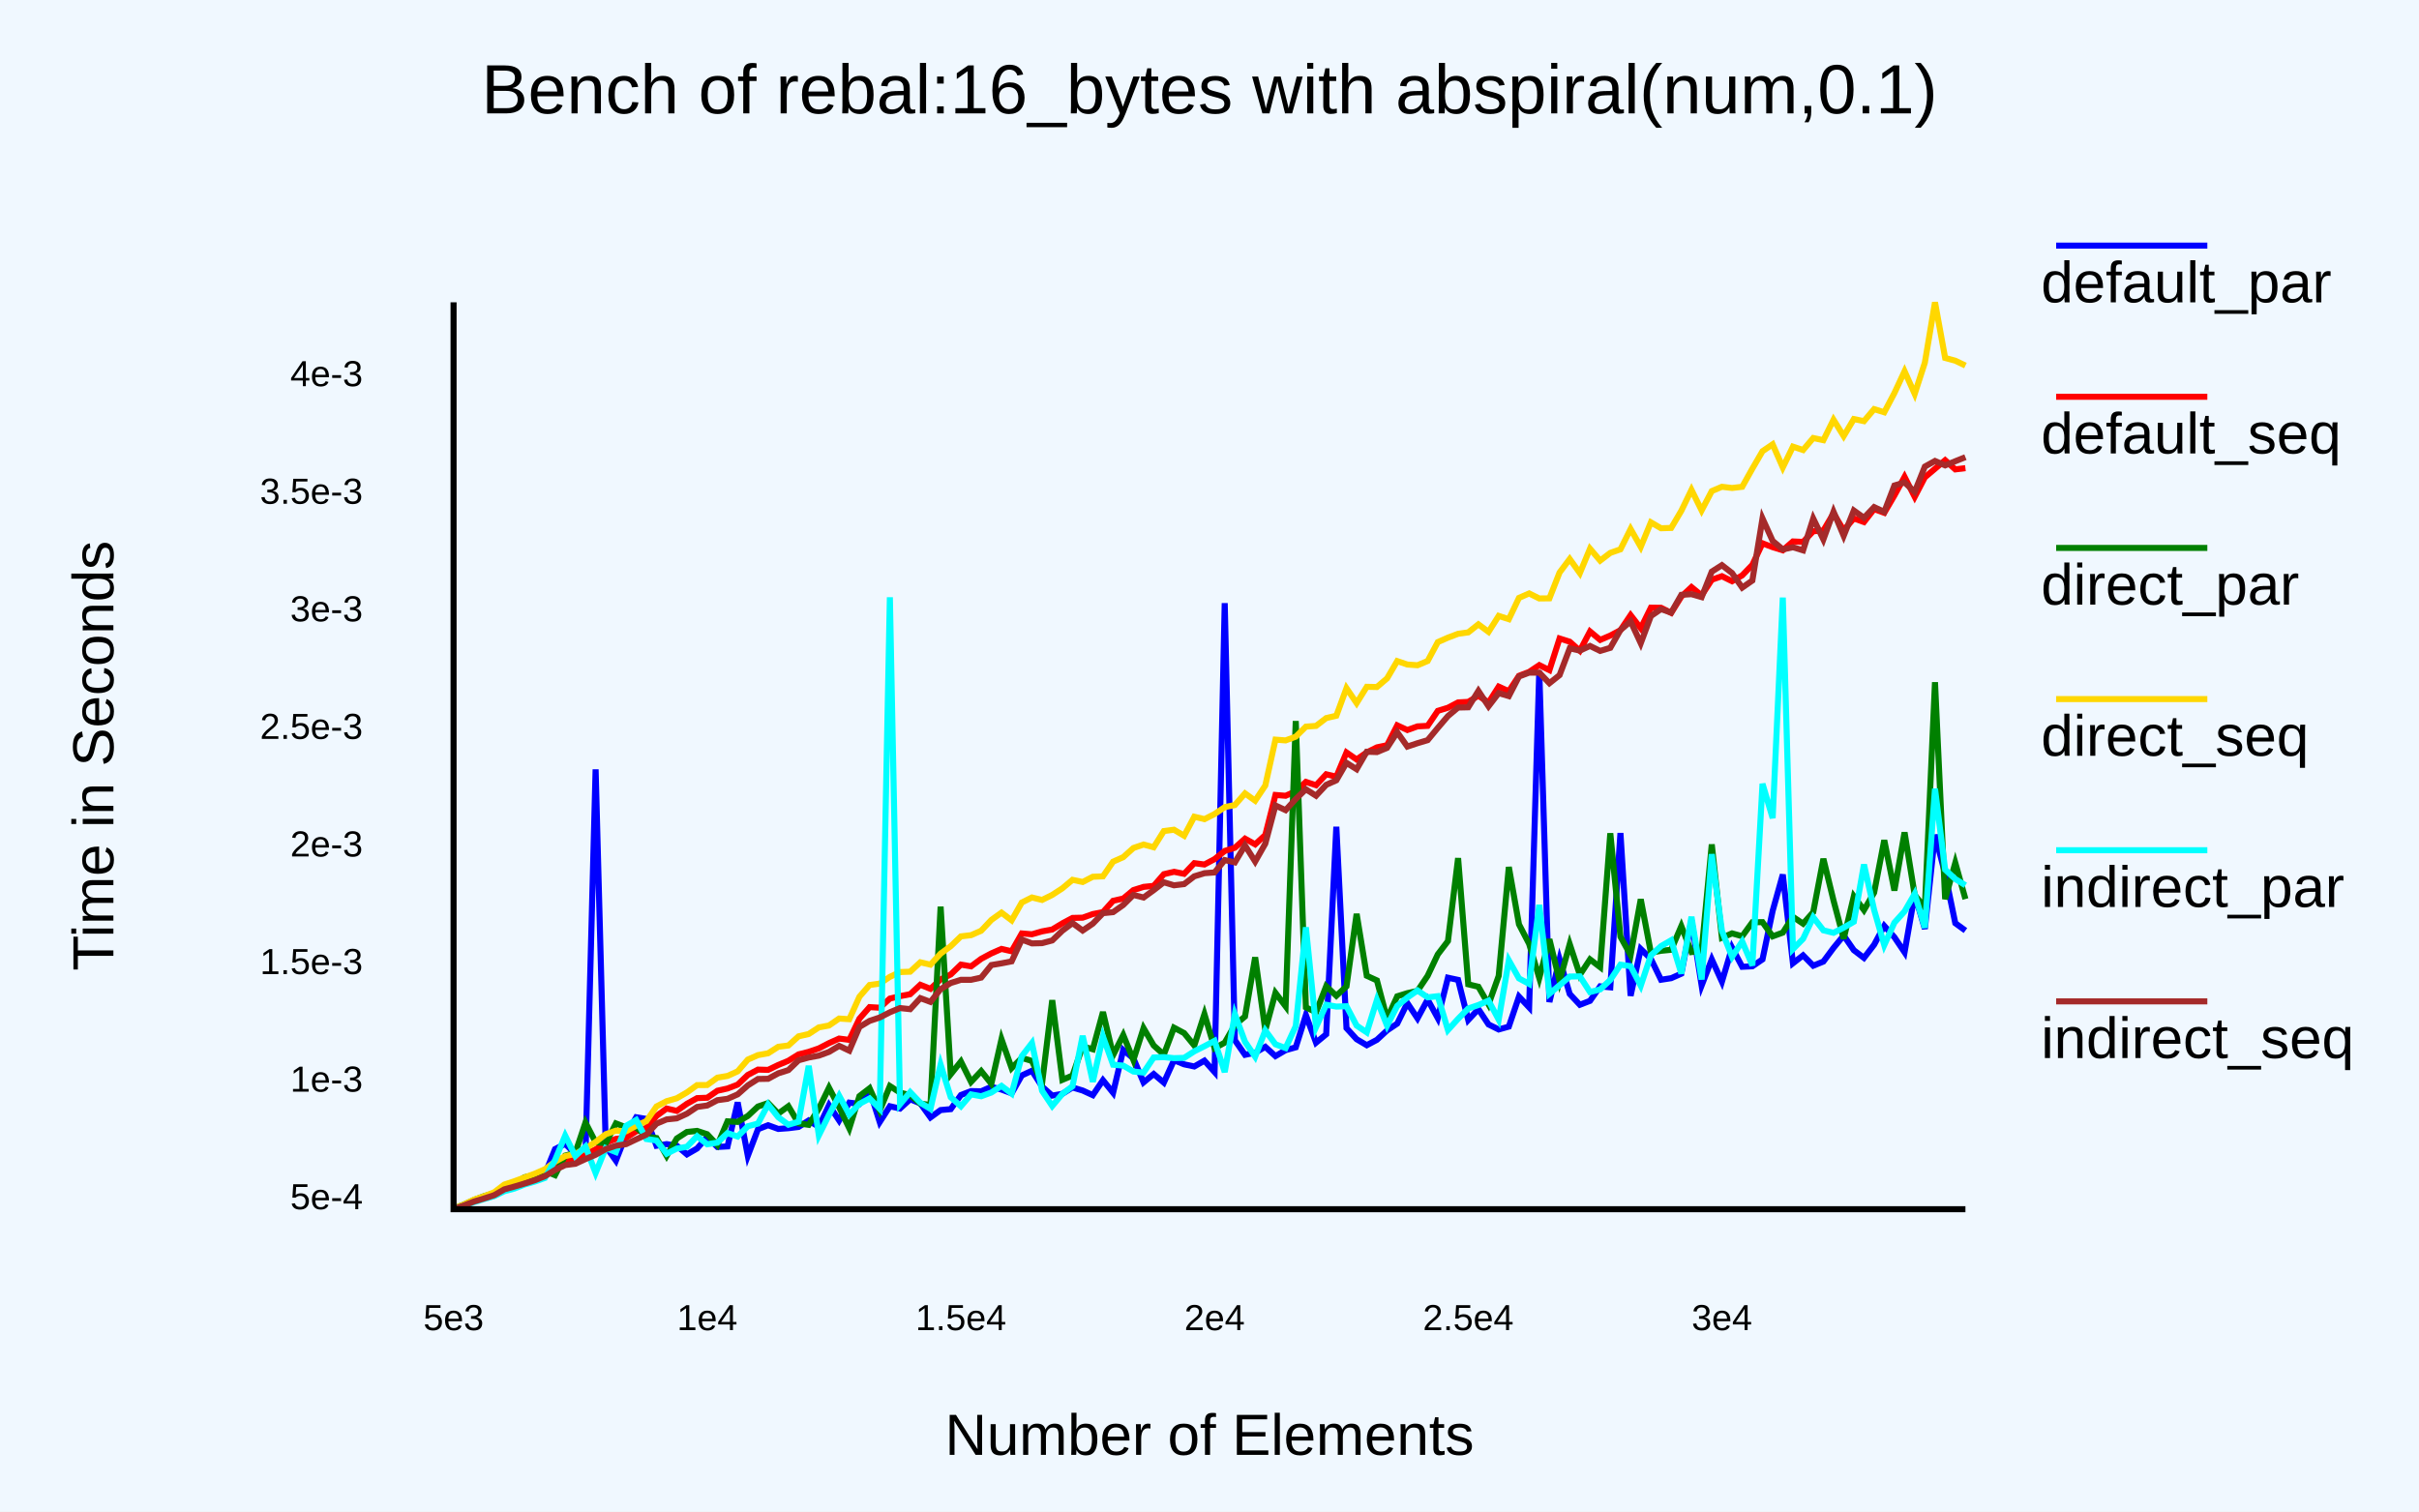
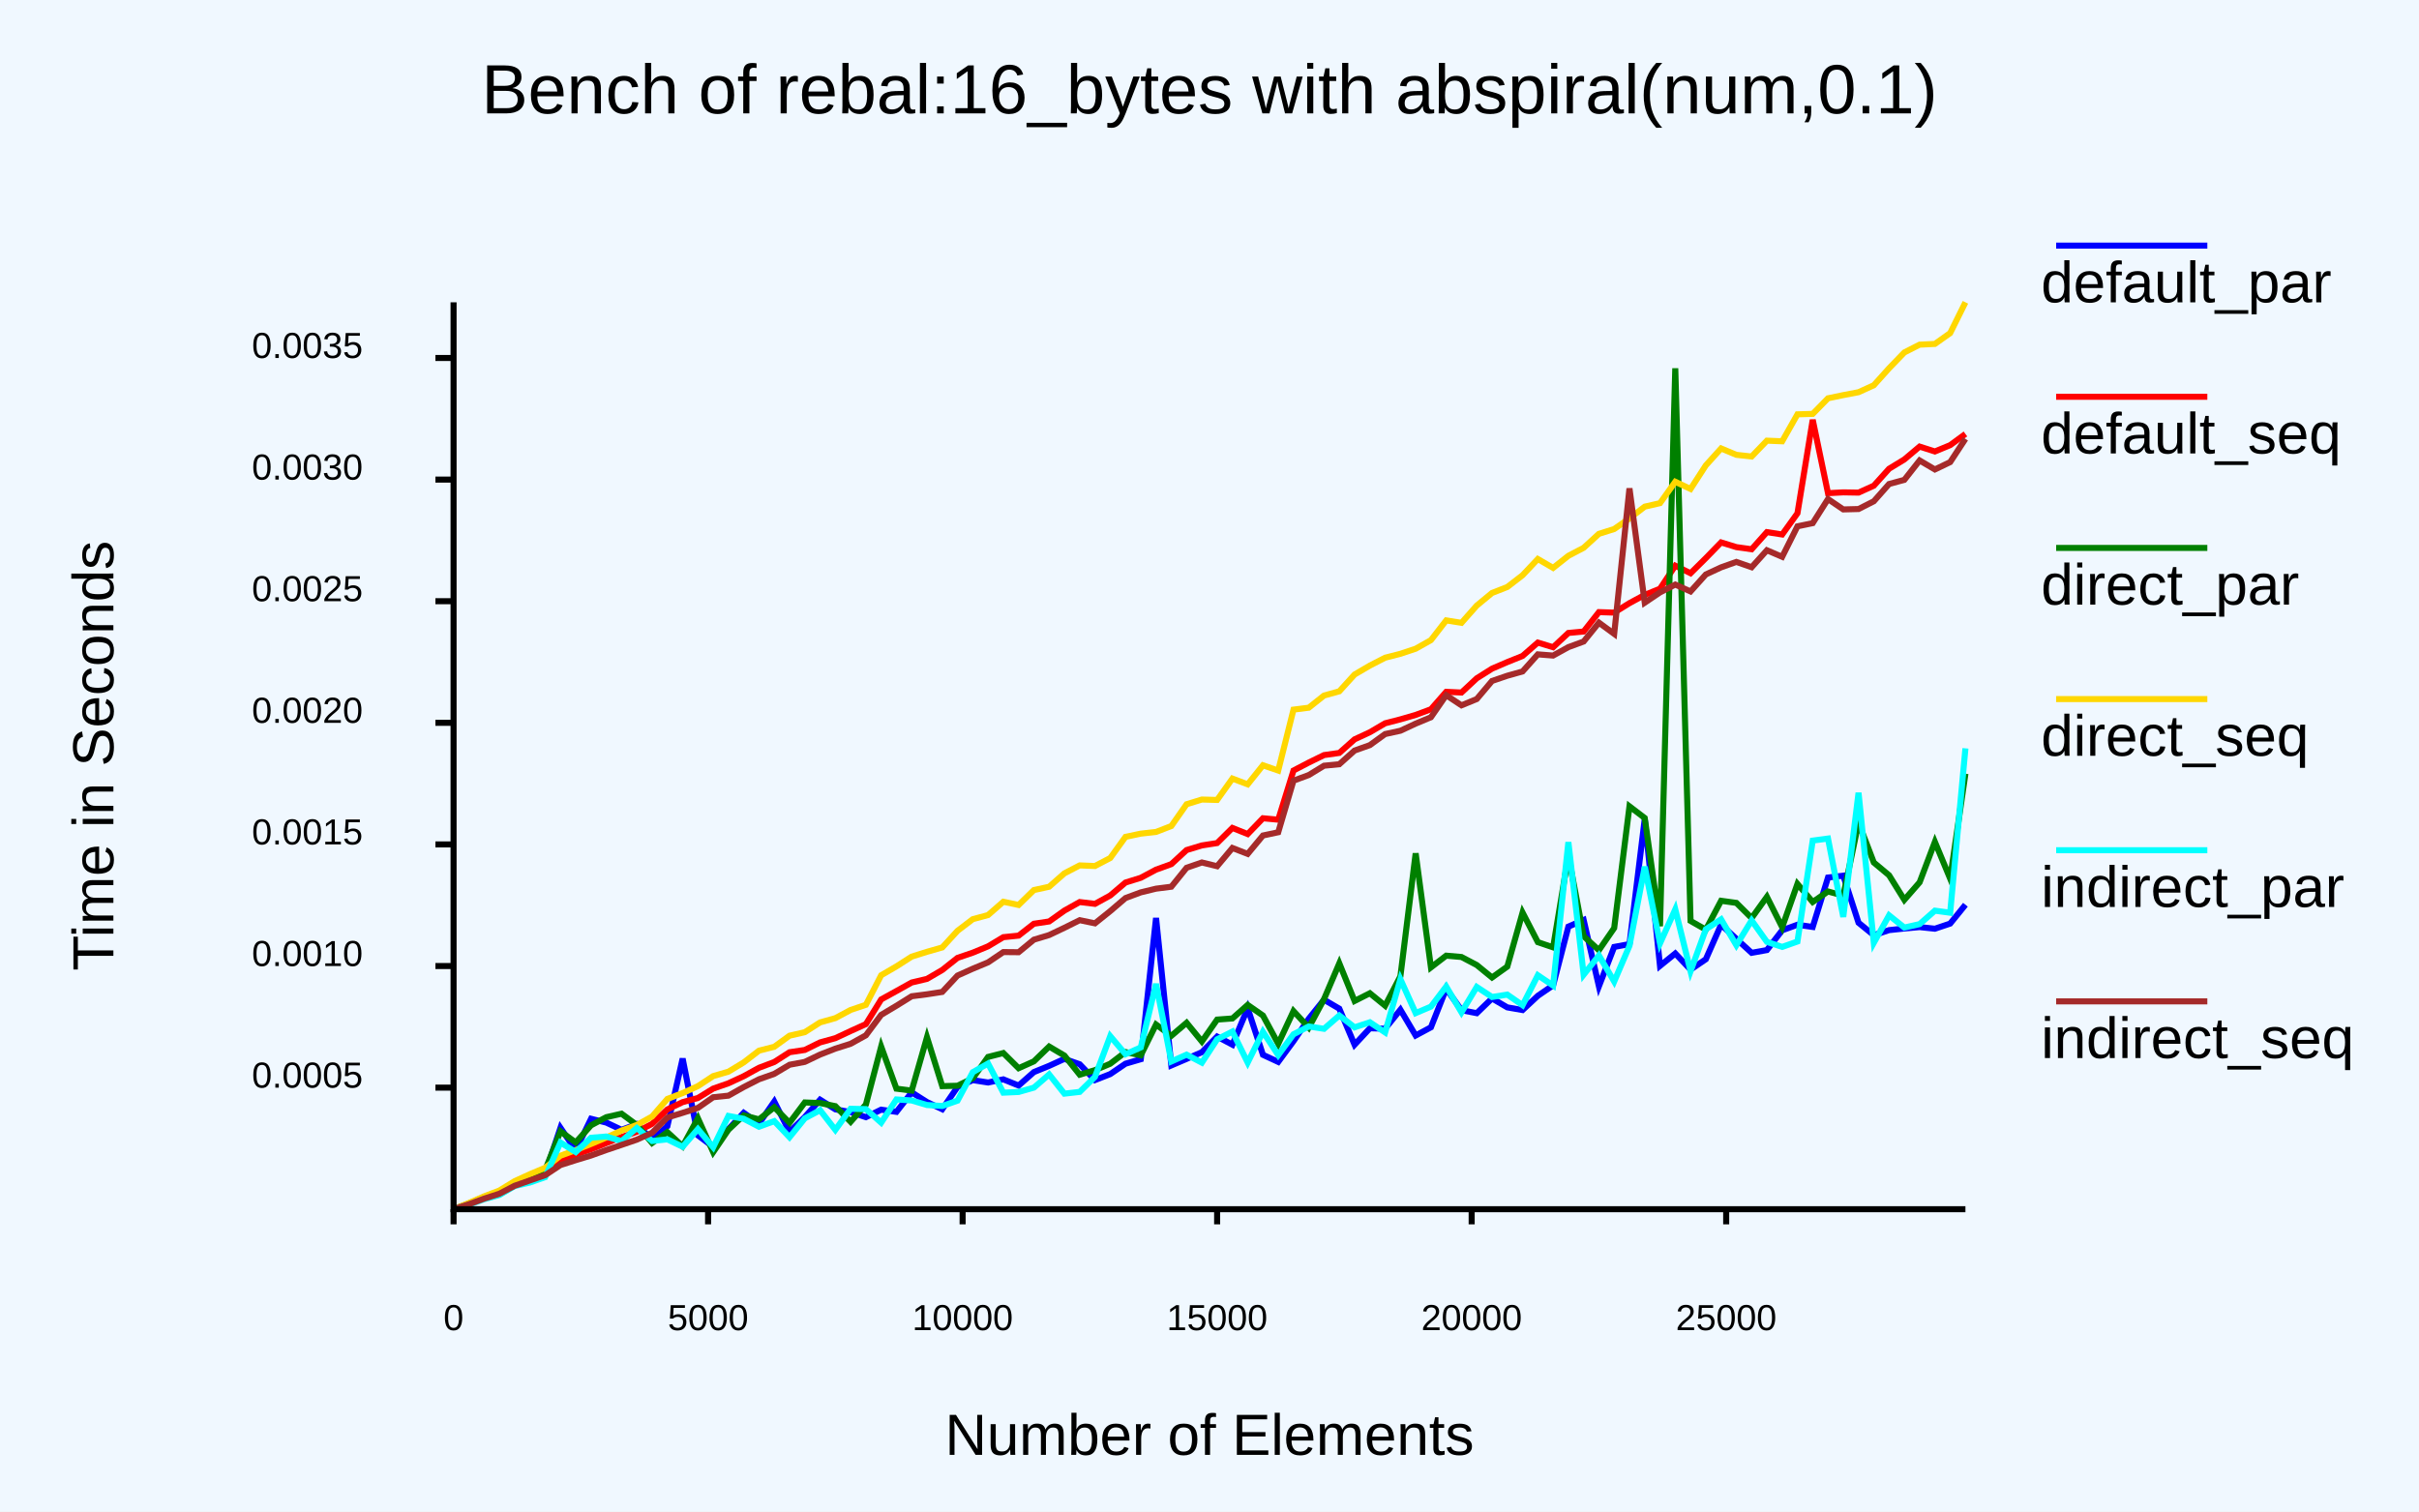
<svg xmlns="http://www.w3.org/2000/svg" class="poloto" height="500" viewBox="0 0 800 500" width="800">
  <rect class="poloto_background" fill="white" height="500" width="800" x="0" y="0" />
  <style>
.poloto {
font-family: "Arial";
stroke-width:2;
}
.poloto_text{fill: var(--poloto_fg_color,black);  }
.poloto_axis_lines{stroke: var(--poloto_fg_color,black);stoke-width:3;fill:none}
.poloto_background{fill: var(--poloto_bg_color,aliceblue); }
.poloto0stroke{stroke:  var(--poloto_color0,blue); }
.poloto1stroke{stroke:  var(--poloto_color1,red); }
.poloto2stroke{stroke:  var(--poloto_color2,green); }
.poloto3stroke{stroke:  var(--poloto_color3,gold); }
.poloto4stroke{stroke:  var(--poloto_color4,aqua); }
.poloto5stroke{stroke:  var(--poloto_color5,brown); }
.poloto6stroke{stroke:  var(--poloto_color6,lime); }
.poloto7stroke{stroke:  var(--poloto_color7,chocolate); }
.poloto0fill{fill:var(--poloto_color0,blue);}
.poloto1fill{fill:var(--poloto_color1,red);}
.poloto2fill{fill:var(--poloto_color2,green);}
.poloto3fill{fill:var(--poloto_color3,gold);}
.poloto4fill{fill:var(--poloto_color4,aqua);}
.poloto5fill{fill:var(--poloto_color5,brown);}
.poloto6fill{fill:var(--poloto_color6,lime);}
.poloto7fill{fill:var(--poloto_color7,chocolate);}
</style>
+   <line class="poloto_axis_lines" stroke="black" x1="150" x2="150" y1="400" y2="405" />
  <text alignment-baseline="start" class="poloto_text" text-anchor="middle" x="150" y="440">
- 5e3
+ 0
</text>
-   <text alignment-baseline="start" class="poloto_text" text-anchor="middle" x="233.893" y="440">
- 1e4
+   <line class="poloto_axis_lines" stroke="black" x1="234.175" x2="234.175" y1="400" y2="405" />
+   <text alignment-baseline="start" class="poloto_text" text-anchor="middle" x="234.175" y="440">
+ 5000
</text>
-   <text alignment-baseline="start" class="poloto_text" text-anchor="middle" x="317.785" y="440">
- 1.5e4
+   <line class="poloto_axis_lines" stroke="black" x1="318.35" x2="318.35" y1="400" y2="405" />
+   <text alignment-baseline="start" class="poloto_text" text-anchor="middle" x="318.35" y="440">
+ 10000
</text>
-   <text alignment-baseline="start" class="poloto_text" text-anchor="middle" x="401.678" y="440">
- 2e4
+   <line class="poloto_axis_lines" stroke="black" x1="402.525" x2="402.525" y1="400" y2="405" />
+   <text alignment-baseline="start" class="poloto_text" text-anchor="middle" x="402.525" y="440">
+ 15000
</text>
-   <text alignment-baseline="start" class="poloto_text" text-anchor="middle" x="485.57" y="440">
- 2.5e4
+   <line class="poloto_axis_lines" stroke="black" x1="486.7" x2="486.7" y1="400" y2="405" />
+   <text alignment-baseline="start" class="poloto_text" text-anchor="middle" x="486.7" y="440">
+ 20000
</text>
-   <text alignment-baseline="start" class="poloto_text" text-anchor="middle" x="569.463" y="440">
- 3e4
+   <line class="poloto_axis_lines" stroke="black" x1="570.875" x2="570.875" y1="400" y2="405" />
+   <text alignment-baseline="start" class="poloto_text" text-anchor="middle" x="570.875" y="440">
+ 25000
</text>
-   <text alignment-baseline="middle" class="poloto_text" text-anchor="end" x="120" y="400">
- 5e-4
+   <line class="poloto_axis_lines" stroke="black" x1="150" x2="144" y1="359.784" y2="359.784" />
+   <text alignment-baseline="middle" class="poloto_text" text-anchor="end" x="120" y="359.784">
+ 0.0005
</text>
-   <text alignment-baseline="middle" class="poloto_text" text-anchor="end" x="120" y="361.106">
- 1e-3
+   <line class="poloto_axis_lines" stroke="black" x1="150" x2="144" y1="319.557" y2="319.557" />
+   <text alignment-baseline="middle" class="poloto_text" text-anchor="end" x="120" y="319.557">
+ 0.0010
</text>
-   <text alignment-baseline="middle" class="poloto_text" text-anchor="end" x="120" y="322.212">
- 1.5e-3
+   <line class="poloto_axis_lines" stroke="black" x1="150" x2="144" y1="279.329" y2="279.329" />
+   <text alignment-baseline="middle" class="poloto_text" text-anchor="end" x="120" y="279.329">
+ 0.0015
</text>
-   <text alignment-baseline="middle" class="poloto_text" text-anchor="end" x="120" y="283.318">
- 2e-3
+   <line class="poloto_axis_lines" stroke="black" x1="150" x2="144" y1="239.101" y2="239.101" />
+   <text alignment-baseline="middle" class="poloto_text" text-anchor="end" x="120" y="239.101">
+ 0.0020
</text>
-   <text alignment-baseline="middle" class="poloto_text" text-anchor="end" x="120" y="244.424">
- 2.5e-3
+   <line class="poloto_axis_lines" stroke="black" x1="150" x2="144" y1="198.873" y2="198.873" />
+   <text alignment-baseline="middle" class="poloto_text" text-anchor="end" x="120" y="198.873">
+ 0.0025
</text>
-   <text alignment-baseline="middle" class="poloto_text" text-anchor="end" x="120" y="205.53">
- 3e-3
+   <line class="poloto_axis_lines" stroke="black" x1="150" x2="144" y1="158.645" y2="158.645" />
+   <text alignment-baseline="middle" class="poloto_text" text-anchor="end" x="120" y="158.645">
+ 0.0030
</text>
-   <text alignment-baseline="middle" class="poloto_text" text-anchor="end" x="120" y="166.637">
- 3.5e-3
- </text>
-   <text alignment-baseline="middle" class="poloto_text" text-anchor="end" x="120" y="127.743">
- 4e-3
+   <line class="poloto_axis_lines" stroke="black" x1="150" x2="144" y1="118.417" y2="118.417" />
+   <text alignment-baseline="middle" class="poloto_text" text-anchor="end" x="120" y="118.417">
+ 0.0035
</text>
  <text alignment-baseline="middle" class="poloto_text" font-size="large" text-anchor="start" x="675" y="100">
default_par
</text>
  <line class="poloto0stroke" x1="680" x2="730" y1="81.25" y2="81.25" />
-   <polyline class="poloto0stroke" fill="none" points="650,307.826 646.644,305.38 643.289,289.108 639.933,276.121 636.577,307.271 633.221,295.833 629.866,315.003 626.51,310.027 623.154,306.27 619.799,312.511 616.443,316.87 613.087,314.312 609.732,309.467 606.376,313.557 603.02,318.079 599.664,319.448 596.309,316.03 592.953,318.644 589.597,289.296 586.242,301.306 582.886,317.356 579.53,319.644 576.174,319.808 572.819,313.482 569.463,324.738 566.107,317.359 562.752,325.998 559.396,304.491 556.04,322.095 552.685,323.575 549.329,324.097 545.973,317.184 542.617,313.915 539.262,329.415 535.906,275.556 532.55,326.602 529.195,326.278 525.839,331.075 522.483,332.378 519.128,328.799 515.772,317.325 512.416,331.457 509.06,222.002 505.705,333.23 502.349,329.668 498.993,339.592 495.638,340.543 492.282,338.879 488.926,333.812 485.57,337.406 482.215,324.137 478.859,323.423 475.503,336.801 472.148,330.649 468.792,336.865 465.436,331.812 462.081,338.604 458.725,340.855 455.369,343.969 452.013,345.748 448.658,343.766 445.302,340.095 441.946,273.485 438.591,342.131 435.235,344.912 431.879,335.777 428.524,346.453 425.168,347.392 421.812,349.353 418.456,346.295 415.101,348.224 411.745,348.925 408.389,344.088 405.034,199.519 401.678,354.618 398.322,350.856 394.966,352.78 391.611,352.076 388.255,350.713 384.899,358.123 381.544,355.277 378.188,358.05 374.832,350.118 371.476,347.315 368.121,361.483 364.765,357.321 361.409,362.278 358.054,360.735 354.698,359.731 351.342,361.828 347.987,362.421 344.631,359.436 341.275,354.203 337.919,355.753 334.564,361.665 331.208,360.423 327.852,359.507 324.497,360.994 321.141,360.93 317.785,362.231 314.43,366.893 311.074,367.2 307.718,369.643 304.362,364.984 301.007,363.635 297.651,366.698 294.295,365.941 290.94,371.173 287.584,360.622 284.228,365.166 280.873,364.741 277.517,370.649 274.161,365.581 270.805,372.777 267.45,370.64 264.094,372.785 260.738,373.203 257.383,373.445 254.027,372.218 250.671,373.539 247.315,382.339 243.96,364.656 240.604,379.224 237.248,379.409 233.893,376.114 230.537,379.91 227.181,381.858 223.826,378.997 220.47,378.47 217.114,379.008 213.758,370.137 210.403,369.576 207.047,375.398 203.691,383.941 200.336,379.228 196.98,254.495 193.624,382.055 190.268,381.684 186.913,378.383 183.557,380.123 180.201,388.412 176.846,389.619 173.49,390.717 170.134,392.238 166.779,393.279 163.423,395.056 160.067,396.057 156.711,397.265 153.356,398.702 150,399.883 " stroke="black" />
+   <polyline class="poloto0stroke" fill="none" points="650,299.282 644.949,305.518 639.899,307.211 634.848,306.679 629.798,307.143 624.747,307.677 619.697,309.355 614.646,305.237 609.596,289.661 604.545,290.283 599.495,306.636 594.444,305.899 589.394,307.731 584.343,314.28 579.293,315.189 574.242,310.561 569.192,305.865 564.141,317.309 559.091,320.746 554.04,315.402 548.99,319.5 543.939,270.892 538.889,312.302 533.838,313.238 528.788,326.256 523.737,304.325 518.687,306.52 513.636,325.944 508.586,329.406 503.535,334.119 498.485,333.236 493.434,330.272 488.384,335.151 483.333,334.165 478.283,327.062 473.232,339.827 468.182,342.54 463.131,334.005 458.081,340.278 453.03,340.147 447.98,345.588 442.929,333.663 437.879,330.702 432.828,336.993 427.778,344.41 422.727,351.273 417.677,348.924 412.626,333.538 407.576,345.577 402.525,342.895 397.475,348.058 392.424,350.272 387.374,352.435 382.323,303.659 377.273,350.385 372.222,351.866 367.172,355.303 362.121,357.281 357.071,352.05 352.02,350.268 346.97,352.575 341.919,354.64 336.869,359.095 331.818,357.042 326.768,358.086 321.717,357.297 316.667,359.557 311.616,366.921 306.566,364.55 301.515,361.347 296.465,367.795 291.414,367.073 286.364,369.554 281.313,367.881 276.263,366.957 271.212,363.78 266.162,369.512 261.111,374.393 256.061,364.394 251.01,371.67 245.96,368.117 240.909,373.509 235.859,379.351 230.808,375.56 225.758,350.174 220.707,372.548 215.657,377.091 210.606,371.86 205.556,373.727 200.505,371.339 195.455,370.092 190.404,380.512 185.354,373.069 180.303,388.179 175.253,390.145 170.202,391.843 165.152,394.648 160.101,396.186 155.05,398.32 150,400 " stroke="black" />
  <text alignment-baseline="middle" class="poloto_text" font-size="large" text-anchor="start" x="675" y="150">
default_seq
</text>
  <line class="poloto1stroke" x1="680" x2="730" y1="131.25" y2="131.25" />
-   <polyline class="poloto1stroke" fill="none" points="650,154.858 646.644,155.272 643.289,152.244 639.933,155.058 636.577,157.897 633.221,164.353 629.866,157.746 626.51,163.893 623.154,169.64 619.799,168.401 616.443,172.689 613.087,171.486 609.732,175.427 606.376,169.823 603.02,175.492 599.664,175.739 596.309,179.256 592.953,179.107 589.597,182.039 586.242,181 582.886,179.726 579.53,186.846 576.174,190.331 572.819,192.265 569.463,190.601 566.107,191.781 562.752,196.952 559.396,194.214 556.04,197.352 552.685,202.735 549.329,201.054 545.973,201.009 542.617,207.819 539.262,203.476 535.906,208.457 532.55,210.243 529.195,211.673 525.839,208.881 522.483,215.252 519.128,212.267 515.772,211.207 512.416,221.677 509.06,220.02 505.705,222.27 502.349,223.547 498.993,228.645 495.638,227.134 492.282,232.389 488.926,230.134 485.57,232.174 482.215,232.353 478.859,234.115 475.503,235.148 472.148,240.104 468.792,240.283 465.436,241.482 462.081,239.945 458.725,246.518 455.369,247.219 452.013,248.889 448.658,251.228 445.302,248.911 441.946,256.921 438.591,256.133 435.235,259.749 431.879,258.65 428.524,261.743 425.168,263.237 421.812,262.966 418.456,276.206 415.101,279.305 411.745,277.423 408.389,280.436 405.034,281.487 401.678,284.186 398.322,285.972 394.966,285.533 391.611,289.054 388.255,288.388 384.899,289.176 381.544,293.034 378.188,293.379 374.832,294.437 371.476,297.23 368.121,297.973 364.765,301.719 361.409,302.365 358.054,303.563 354.698,303.644 351.342,305.433 347.987,307.473 344.631,308.091 341.275,309.051 337.919,308.778 334.564,314.669 331.208,313.898 327.852,315.377 324.497,317.17 321.141,319.664 317.785,319.089 314.43,322.338 311.074,323.978 307.718,327.099 304.362,325.755 301.007,328.875 297.651,329.521 294.295,330.323 290.94,333.352 287.584,333.147 284.228,336.969 280.873,343.986 277.517,343.551 274.161,345.058 270.805,346.798 267.45,347.945 264.094,348.79 260.738,350.887 257.383,352.286 254.027,353.909 250.671,353.817 247.315,355.583 243.96,358.783 240.604,360.066 237.248,360.812 233.893,363.128 230.537,363.257 227.181,365.12 223.826,367.474 220.47,366.692 217.114,369.154 213.758,373.108 210.403,374.251 207.047,376.353 203.691,376.735 200.336,377.997 196.98,380.221 193.624,381.745 190.268,383.203 186.913,383.891 183.557,385.532 180.201,387.941 176.846,389.236 173.49,390.374 170.134,391.519 166.779,392.64 163.423,394.81 160.067,395.974 156.711,397.113 153.356,398.627 150,399.866 " stroke="black" />
+   <polyline class="poloto1stroke" fill="none" points="650,143.548 644.949,147.252 639.899,149.344 634.848,147.729 629.798,151.981 624.747,155.058 619.697,160.668 614.646,162.954 609.596,162.868 604.545,163.138 599.495,138.871 594.444,169.791 589.394,176.811 584.343,176.018 579.293,181.69 574.242,180.981 569.192,179.429 564.141,184.623 559.091,189.626 554.04,187.131 548.99,194.741 543.939,196.783 538.889,199.515 533.838,202.647 528.788,202.488 523.737,208.908 518.687,209.376 513.636,214.097 508.586,212.564 503.535,216.982 498.485,219.017 493.434,221.193 488.384,224.376 483.333,229.085 478.283,228.85 473.232,234.615 468.182,236.494 463.131,237.959 458.081,239.262 453.03,242.223 447.98,244.572 442.929,249.062 437.879,249.775 432.828,252.246 427.778,254.882 422.727,271.146 417.677,270.676 412.626,275.904 407.576,273.876 402.525,278.879 397.475,279.668 392.424,281.193 387.374,285.848 382.323,287.674 377.273,290.367 372.222,291.937 367.172,296.222 362.121,298.994 357.071,298.389 352.02,301.216 346.97,304.812 341.919,305.567 336.869,309.499 331.818,310.011 326.768,313.04 321.717,315.137 316.667,316.858 311.616,320.864 306.566,323.814 301.515,325.006 296.465,327.826 291.414,330.613 286.364,338.767 281.313,341.058 276.263,343.422 271.212,344.822 266.162,347.315 261.111,348.073 256.061,351.306 251.01,353.216 245.96,356 240.909,358.345 235.859,360.106 230.808,363.21 225.758,364.58 220.707,366.982 215.657,371.761 210.606,374.386 205.556,376.128 200.505,378.134 195.455,380.157 190.404,381.913 185.354,383.749 180.303,387.453 175.253,389.387 170.202,391.482 165.152,394.225 160.101,395.999 155.05,398.105 150,399.998 " stroke="black" />
  <text alignment-baseline="middle" class="poloto_text" font-size="large" text-anchor="start" x="675" y="200">
direct_par
</text>
  <line class="poloto2stroke" x1="680" x2="730" y1="181.25" y2="181.25" />
-   <polyline class="poloto2stroke" fill="none" points="650,297.394 646.644,285.42 643.289,297.431 639.933,225.663 636.577,300.205 633.221,296.072 629.866,275.342 626.51,294.577 623.154,277.928 619.799,295.292 616.443,301.047 613.087,296.478 609.732,310.531 606.376,297.889 603.02,284.084 599.664,301.732 596.309,305.544 592.953,303.282 589.597,308.507 586.242,309.732 582.886,305.036 579.53,305.087 576.174,309.693 572.819,308.755 569.463,310.178 566.107,279.324 562.752,314.562 559.396,314.942 556.04,306.354 552.685,314.188 549.329,314.518 545.973,315.139 542.617,297.465 539.262,315.946 535.906,309.844 532.55,275.633 529.195,319.933 525.839,317.353 522.483,322.471 519.128,312.305 515.772,324.527 512.416,310.705 509.06,323.502 505.705,312.219 502.349,305.768 498.993,286.804 495.638,322.826 492.282,332.247 488.926,326.405 485.57,325.601 482.215,283.857 478.859,311.3 475.503,315.701 472.148,322.792 468.792,327.775 465.436,328.529 462.081,329.573 458.725,336.991 455.369,324.317 452.013,322.781 448.658,302.3 445.302,326.275 441.946,329.399 438.591,326.227 435.235,334.853 431.879,333.215 428.524,238.504 425.168,332.874 421.812,328.437 418.456,340.767 415.101,316.67 411.745,336.246 408.389,339.048 405.034,344.905 401.678,346.73 398.322,335.465 394.966,345.841 391.611,341.738 388.255,339.952 384.899,348.854 381.544,345.842 378.188,340.102 374.832,350.629 371.476,342.392 368.121,349.033 364.765,334.771 361.409,347.089 358.054,346.11 354.698,355.779 351.342,357.198 347.987,330.854 344.631,358.344 341.275,350.946 337.919,349.957 334.564,353.323 331.208,343.757 327.852,358.507 324.497,354.307 321.141,357.882 317.785,351.141 314.43,355.354 311.074,299.905 307.718,365.544 304.362,365.051 301.007,362.25 297.651,361.439 294.295,359.26 290.94,367.376 287.584,360.008 284.228,362.582 280.873,373.233 277.517,366.26 274.161,359.811 270.805,366.705 267.45,372.087 264.094,371.599 260.738,365.934 257.383,368.357 254.027,364.882 250.671,366.036 247.315,369.16 243.96,371.124 240.604,370.922 237.248,378.774 233.893,375.198 230.537,374.093 227.181,374.443 223.826,376.612 220.47,382.37 217.114,376.453 213.758,375.946 210.403,372.919 207.047,372.921 203.691,371.619 200.336,378.18 196.98,377.845 193.624,371.34 190.268,381.365 186.913,382.271 183.557,388.733 180.201,387.354 176.846,388.674 173.49,389.435 170.134,391.484 166.779,392.713 163.423,394.7 160.067,395.694 156.711,396.97 153.356,398.508 150,399.83 " stroke="black" />
+   <polyline class="poloto2stroke" fill="none" points="650,255.925 644.949,290.654 639.899,278.498 634.848,291.868 629.798,297.656 624.747,289.534 619.697,285.315 614.646,272.125 609.596,296.294 604.545,294.886 599.495,298.367 594.444,292.383 589.394,306.721 584.343,296.668 579.293,303.683 574.242,298.668 569.192,297.971 564.141,307.51 559.091,304.639 554.04,121.829 548.99,306.394 543.939,270.59 538.889,266.737 533.838,306.989 528.788,314.309 523.737,309.685 518.687,283.008 513.636,313.38 508.586,311.656 503.535,301.873 498.485,319.741 493.434,323.352 488.384,319.222 483.333,316.567 478.283,316.124 473.232,320.007 468.182,282.274 463.131,322.964 458.081,332.674 453.03,328.558 447.98,331.112 442.929,318.655 437.879,330.498 432.828,339.915 427.778,334.455 422.727,345.287 417.677,335.929 412.626,332.416 407.576,336.9 402.525,337.273 397.475,344.517 392.424,338.333 387.374,342.642 382.323,338.902 377.273,349.094 372.222,348.01 367.172,351.878 362.121,353.997 357.071,355.5 352.02,349.175 346.97,346.193 341.919,351.094 336.869,353.357 331.818,348.339 326.768,349.627 321.717,356.685 316.667,359.158 311.616,359.287 306.566,343.121 301.515,360.769 296.465,360.122 291.414,346.201 286.364,365.371 281.313,371.076 276.263,365.905 271.212,364.877 266.162,364.687 261.111,371.41 256.061,366.273 251.01,370.286 245.96,368.957 240.909,373.69 235.859,381.128 230.808,369.913 225.758,379.164 220.707,374.499 215.657,378.097 210.606,372.129 205.556,368.409 200.505,369.559 195.455,372.252 190.404,377.913 185.354,374.232 180.303,387.032 175.253,389.304 170.202,391.098 165.152,394.255 160.101,395.949 155.05,398.175 150,399.993 " stroke="black" />
  <text alignment-baseline="middle" class="poloto_text" font-size="large" text-anchor="start" x="675" y="250">
direct_seq
</text>
  <line class="poloto3stroke" x1="680" x2="730" y1="231.25" y2="231.25" />
-   <polyline class="poloto3stroke" fill="none" points="650,120.927 646.644,119.316 643.289,118.407 639.933,100 636.577,119.968 633.221,130.295 629.866,122.808 626.51,130.016 623.154,136.38 619.799,135.34 616.443,139.311 613.087,138.63 609.732,144.259 606.376,138.854 603.02,145.609 599.664,144.898 596.309,148.863 592.953,147.745 589.597,154.629 586.242,146.979 582.886,149.259 579.53,155.024 576.174,161.028 572.819,161.421 569.463,161.022 566.107,162.453 562.752,168.831 559.396,162.047 556.04,168.961 552.685,174.637 549.329,174.743 545.973,172.792 542.617,180.903 539.262,174.995 535.906,181.718 532.55,182.889 529.195,185.443 525.839,181.5 522.483,189.575 519.128,184.92 515.772,189.385 512.416,197.926 509.06,197.967 505.705,196.302 502.349,197.78 498.993,204.821 495.638,203.741 492.282,209.015 488.926,206.528 485.57,209.186 482.215,209.659 478.859,210.924 475.503,212.405 472.148,218.654 468.792,220.057 465.436,219.824 462.081,218.682 458.725,224.407 455.369,227.262 452.013,227.191 448.658,232.588 445.302,227.644 441.946,236.758 438.591,237.54 435.235,240.124 431.879,240.366 428.524,243.683 425.168,244.925 421.812,244.669 418.456,259.834 415.101,264.858 411.745,262.459 408.389,266.299 405.034,266.993 401.678,269.279 398.322,270.967 394.966,270.164 391.611,276.465 388.255,274.468 384.899,274.907 381.544,280.267 378.188,279.366 374.832,280.515 371.476,283.538 368.121,285.027 364.765,289.886 361.409,290.028 358.054,291.757 354.698,291.043 351.342,293.846 347.987,296.029 344.631,297.694 341.275,296.88 337.919,298.547 334.564,304.438 331.208,301.9 327.852,304.309 324.497,307.873 321.141,309.348 317.785,309.746 314.43,312.984 311.074,315.446 307.718,319.104 304.362,318.32 301.007,321.428 297.651,321.548 294.295,323.134 290.94,325.372 287.584,325.835 284.228,329.707 280.873,337.143 277.517,336.927 274.161,339.23 270.805,339.853 267.45,342.048 264.094,342.812 260.738,345.839 257.383,346.27 254.027,348.418 250.671,349.027 247.315,350.512 243.96,354.392 240.604,355.911 237.248,356.484 233.893,358.92 230.537,358.946 227.181,361.355 223.826,363.295 220.47,364.261 217.114,366.006 213.758,370.856 210.403,372.396 207.047,374.226 203.691,374.01 200.336,375.185 196.98,377.763 193.624,379.881 190.268,381.712 186.913,382.442 183.557,384.268 180.201,386.782 176.846,388.251 173.49,389.5 170.134,390.735 166.779,391.847 163.423,394.405 160.067,395.708 156.711,396.856 153.356,398.462 150,399.818 " stroke="black" />
+   <polyline class="poloto3stroke" fill="none" points="650,100 644.949,110.185 639.899,113.766 634.848,114.011 629.798,116.585 624.747,121.816 619.697,127.438 614.646,129.738 609.596,130.7 604.545,131.751 599.495,136.908 594.444,137.056 589.394,145.978 584.343,145.768 579.293,151.014 574.242,150.451 569.192,148.347 564.141,153.945 559.091,161.742 554.04,159.365 548.99,166.438 543.939,167.598 538.889,171.48 533.838,174.998 528.788,176.589 523.737,181.208 518.687,183.857 513.636,187.859 508.586,184.919 503.535,190.282 498.485,194.175 493.434,196.153 488.384,200.321 483.333,206.032 478.283,205.229 473.232,211.748 468.182,214.592 463.131,216.277 458.081,217.569 453.03,220.173 447.98,223.124 442.929,228.678 437.879,230.079 432.828,234.103 427.778,234.738 422.727,254.892 417.677,253.147 412.626,259.452 407.576,257.547 402.525,264.617 397.475,264.483 392.424,266.039 387.374,273.249 382.323,275.201 377.273,275.762 372.222,276.829 367.172,283.83 362.121,286.471 357.071,286.268 352.02,288.889 346.97,293.329 341.919,294.428 336.869,299.363 331.818,298.299 326.768,302.695 321.717,304.055 316.667,307.905 311.616,313.413 306.566,314.855 301.515,316.437 296.465,319.674 291.414,322.61 286.364,332.388 281.313,334.084 276.263,336.79 271.212,338.206 266.162,341.44 261.111,342.6 256.061,346.263 251.01,347.551 245.96,351.437 240.909,354.496 235.859,355.965 230.808,359.288 225.758,361.584 220.707,363.519 215.657,369.333 210.606,372.137 205.556,373.968 200.505,376.28 195.455,378.413 190.404,380.443 185.354,382.296 180.303,386.284 175.253,388.409 170.202,390.72 165.152,393.813 160.101,395.743 155.05,397.944 150,399.993 " stroke="black" />
  <text alignment-baseline="middle" class="poloto_text" font-size="large" text-anchor="start" x="675" y="300">
indirect_par
</text>
  <line class="poloto4stroke" x1="680" x2="730" y1="281.25" y2="281.25" />
-   <polyline class="poloto4stroke" fill="none" points="650,292.845 646.644,290.775 643.289,287.664 639.933,260.896 636.577,306.888 633.221,295.659 629.866,301.478 626.51,305.202 623.154,312.641 619.799,300.955 616.443,285.969 613.087,304.913 609.732,306.859 606.376,308.564 603.02,307.745 599.664,303.419 596.309,310.551 592.953,313.959 589.597,197.677 586.242,270.634 582.886,259.271 579.53,319.372 576.174,311.425 572.819,316.499 569.463,307.929 566.107,282.554 562.752,324.01 559.396,303.261 556.04,322.039 552.685,311.036 549.329,312.975 545.973,316.017 542.617,326.064 539.262,319.613 535.906,319.108 532.55,324.161 529.195,327.291 525.839,328.162 522.483,322.968 519.128,323.032 515.772,325.902 512.416,328.733 509.06,299.34 505.705,325.461 502.349,323.651 498.993,317.681 495.638,337.287 492.282,331.01 488.926,332.463 485.57,333.597 482.215,337.016 478.859,340.729 475.503,329.529 472.148,329.918 468.792,327.64 465.436,329.984 462.081,332.76 458.725,339.294 455.369,330.78 452.013,341.505 448.658,339.249 445.302,332.86 441.946,332.97 438.591,332.363 435.235,339.763 431.879,306.743 428.524,339.425 425.168,346.691 421.812,345.437 418.456,340.867 415.101,349.558 411.745,344.613 408.389,335.508 405.034,354.64 401.678,344.306 398.322,346.081 394.966,347.772 391.611,349.936 388.255,350.034 384.899,349.688 381.544,349.815 378.188,354.808 374.832,354.452 371.476,352.5 368.121,352.213 364.765,342.896 361.409,357.841 358.054,342.648 354.698,359.313 351.342,361.848 347.987,365.862 344.631,360.832 341.275,345.033 337.919,349.382 334.564,361.756 331.208,359.213 327.852,361.4 324.497,362.634 321.141,362.017 317.785,365.949 314.43,362.964 311.074,352.151 307.718,366.806 304.362,364.777 301.007,361.261 297.651,365.285 294.295,197.561 290.94,366.759 287.584,363.359 284.228,365.155 280.873,368.687 277.517,362.465 274.161,368.775 270.805,375.553 267.45,352.57 264.094,371.055 260.738,372.056 257.383,369.575 254.027,365.338 250.671,371.671 247.315,372.566 243.96,375.958 240.604,374.823 237.248,377.968 233.893,378.519 230.537,375.845 227.181,379.34 223.826,379.94 220.47,381.65 217.114,377.27 213.758,376.773 210.403,370.471 207.047,372.425 203.691,381.104 200.336,379.783 196.98,388.006 193.624,379.276 190.268,382.43 186.913,375.647 183.557,383.752 180.201,389.674 176.846,390.865 173.49,391.82 170.134,393.156 166.779,394.054 163.423,395.658 160.067,396.632 156.711,397.671 153.356,398.908 150,400 " stroke="black" />
+   <polyline class="poloto4stroke" fill="none" points="650,247.547 644.949,301.926 639.899,301.244 634.848,305.691 629.798,306.829 624.747,302.788 619.697,311.871 614.646,262.235 609.596,303.31 604.545,277.385 599.495,278.051 594.444,311.452 589.394,313.231 584.343,311.569 579.293,304.462 574.242,312.677 569.192,304.111 564.141,307.403 559.091,321.289 554.04,300.803 548.99,312.065 543.939,286.708 538.889,312.865 533.838,324.685 528.788,316.04 523.737,322.428 518.687,278.581 513.636,326.01 508.586,322.607 503.535,332.517 498.485,329.01 493.434,329.797 488.384,326.478 483.333,334.89 478.283,326.33 473.232,332.984 468.182,335.13 463.131,323.901 458.081,341.514 453.03,338.161 447.98,339.837 442.929,335.92 437.879,340.321 432.828,339.548 427.778,342.129 422.727,349.029 417.677,341.298 412.626,351.493 407.576,341.238 402.525,343.795 397.475,351.524 392.424,348.878 387.374,351.128 382.323,325.468 377.273,346.471 372.222,348.726 367.172,342.742 362.121,356.221 357.071,361.192 352.02,361.773 346.97,355.416 341.919,359.783 336.869,361.218 331.818,361.448 326.768,351.816 321.717,354.671 316.667,364.091 311.616,365.856 306.566,365.528 301.515,364.029 296.465,363.689 291.414,371.373 286.364,366.891 281.313,366.771 276.263,373.745 271.212,367.246 266.162,369.942 261.111,376.19 256.061,370.867 251.01,372.721 245.96,370.088 240.909,369.145 235.859,379.513 230.808,373.495 225.758,379.346 220.707,376.891 215.657,377.436 210.606,373.121 205.556,377.471 200.505,375.951 195.455,376.358 190.404,381.105 185.354,377.922 180.303,389.39 175.253,391.167 170.202,392.336 165.152,395.297 160.101,396.681 155.05,398.511 150,399.994 " stroke="black" />
  <text alignment-baseline="middle" class="poloto_text" font-size="large" text-anchor="start" x="675" y="350">
indirect_seq
</text>
  <line class="poloto5stroke" x1="680" x2="730" y1="331.25" y2="331.25" />
-   <polyline class="poloto5stroke" fill="none" points="650,151.225 646.644,152.571 643.289,153.951 639.933,152.485 636.577,154.341 633.221,162.707 629.866,159.583 626.51,160.595 623.154,169.316 619.799,167.751 616.443,171.28 613.087,168.875 609.732,177.25 606.376,169.274 603.02,178.44 599.664,171.526 596.309,182.055 592.953,181.024 589.597,181.744 586.242,178.92 582.886,171.504 579.53,192.04 576.174,194.379 572.819,189.562 569.463,186.951 566.107,189.089 562.752,197.529 559.396,196.552 556.04,196.767 552.685,202.639 549.329,201.493 545.973,203.79 542.617,212.781 539.262,205.541 535.906,208.413 532.55,214.302 529.195,215.32 525.839,213.675 522.483,215.219 519.128,214.469 515.772,223.327 512.416,226.008 509.06,222.498 505.705,222.513 502.349,223.785 498.993,230.271 495.638,229.271 492.282,233.636 488.926,228.542 485.57,233.971 482.215,234.053 478.859,236.863 475.503,240.788 472.148,244.843 468.792,245.844 465.436,246.967 462.081,242.214 458.725,247.394 455.369,248.785 452.013,248.665 448.658,254.46 445.302,252.344 441.946,258.121 438.591,259.618 435.235,263.226 431.879,261.091 428.524,264.312 425.168,267.993 421.812,266.455 418.456,279.074 415.101,284.982 411.745,279.666 408.389,285.29 405.034,284.505 401.678,288.598 398.322,288.85 394.966,289.878 391.611,292.452 388.255,292.857 384.899,291.853 381.544,294.463 378.188,296.893 374.832,296.04 371.476,299.359 368.121,301.732 364.765,302.069 361.409,305.536 358.054,307.816 354.698,305.351 351.342,307.86 347.987,311.096 344.631,311.988 341.275,312.074 337.919,310.802 334.564,318.01 331.208,318.67 327.852,319.231 324.497,323.379 321.141,324.118 317.785,324.119 314.43,325.166 311.074,327.189 307.718,331.421 304.362,330.183 301.007,333.827 297.651,333.461 294.295,334.855 290.94,336.582 287.584,337.704 284.228,339.708 280.873,347.557 277.517,345.972 274.161,347.966 270.805,349.198 267.45,349.818 264.094,350.742 260.738,353.983 257.383,355.047 254.027,356.859 250.671,356.919 247.315,359.042 243.96,362.01 240.604,363.481 237.248,363.939 233.893,365.693 230.537,366.171 227.181,368.404 223.826,369.947 220.47,370.293 217.114,371.699 213.758,375.34 210.403,376.889 207.047,378.476 203.691,378.984 200.336,380.123 196.98,381.986 193.624,383.412 190.268,384.971 186.913,385.393 183.557,387.011 180.201,389.081 176.846,390.421 173.49,391.507 170.134,392.504 166.779,393.432 163.423,395.356 160.067,396.456 156.711,397.473 153.356,398.796 150,399.98 " stroke="black" />
+   <polyline class="poloto5stroke" fill="none" points="650,145.172 644.949,152.866 639.899,155.295 634.848,152.316 629.798,158.73 624.747,160.105 619.697,165.819 614.646,168.383 609.596,168.512 604.545,165.084 599.495,173.052 594.444,174.104 589.394,184.188 584.343,182.02 579.293,187.639 574.242,185.876 569.192,187.679 564.141,190.026 559.091,195.649 554.04,193.37 548.99,195.966 543.939,199.358 538.889,161.549 533.838,209.68 528.788,205.977 523.737,212.211 518.687,214.067 513.636,216.858 508.586,216.457 503.535,222.11 498.485,223.531 493.434,225.26 488.384,231.242 483.333,233.317 478.283,229.968 473.232,237.26 468.182,239.37 463.131,241.723 458.081,242.823 453.03,246.485 447.98,248.272 442.929,252.8 437.879,253.293 432.828,256.38 427.778,258.234 422.727,275.307 417.677,276.376 412.626,282.467 407.576,280.508 402.525,286.536 397.475,285.302 392.424,287.056 387.374,293.323 382.323,293.965 377.273,295.192 372.222,297.068 367.172,301.387 362.121,305.438 357.071,304.39 352.02,306.902 346.97,309.307 341.919,310.838 336.869,314.988 331.818,314.938 326.768,318.345 321.717,320.441 316.667,322.706 311.616,328.128 306.566,328.904 301.515,329.555 296.465,332.697 291.414,335.714 286.364,342.476 281.313,345.276 276.263,346.884 271.212,348.853 266.162,351.262 261.111,352.215 256.061,355.229 251.01,357.015 245.96,359.594 240.909,362.435 235.859,362.96 230.808,366.484 225.758,368.12 220.707,369.665 215.657,374.721 210.606,376.993 205.556,378.722 200.505,380.425 195.455,382.247 190.404,383.782 185.354,385.39 180.303,388.738 175.253,390.473 170.202,392.242 165.152,394.875 160.101,396.509 155.05,398.363 150,399.995 " stroke="black" />
  <text alignment-baseline="start" class="poloto_text" font-size="x-large" text-anchor="middle" x="400" y="37.5">
Bench of rebal:16_bytes with abspiral(num,0.1)
</text>
  <text alignment-baseline="start" class="poloto_text" font-size="large" text-anchor="middle" x="400" y="481.25">
Number of Elements
</text>
  <text alignment-baseline="start" class="poloto_text" font-size="large" text-anchor="middle" transform="rotate(-90,37.5,250)" x="37.5" y="250">
Time in Seconds
</text>
  <path class="poloto_axis_lines" d="M150,100 L150,400 L650,400" stroke="black" />
</svg>
